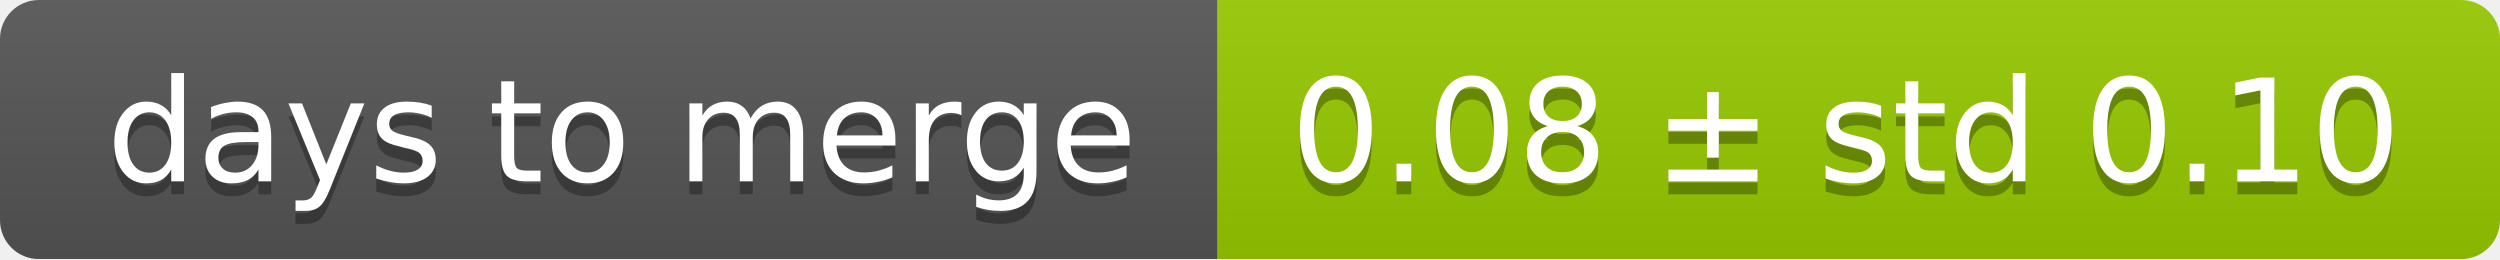
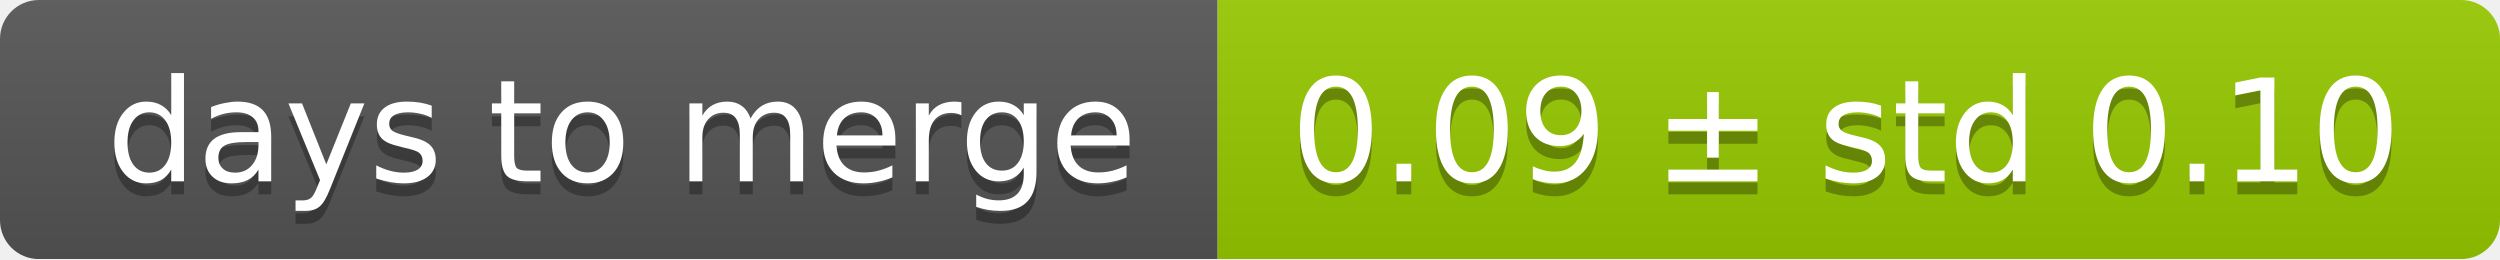
<svg xmlns="http://www.w3.org/2000/svg" width="193" height="20">
  <linearGradient id="smooth" x2="0" y2="100%">
    <stop offset="0" stop-color="#bbb" stop-opacity=".1" />
    <stop offset="1" stop-opacity=".1" />
  </linearGradient>
  <mask id="round">
    <rect width="193" height="20" rx="3" fill="#fff" />
  </mask>
  <g mask="url(#round)">
    <rect width="94" height="20" fill="#555" />
    <rect x="94" width="99" height="20" fill="#97ca00" />
    <rect width="193" height="20" fill="url(#smooth)" />
  </g>
  <g fill="#fff" text-anchor="middle" font-family="DejaVu Sans,Verdana,Geneva,sans-serif" font-size="11">
    <text x="48" y="15" fill="#010101" fill-opacity=".3">days to merge</text>
    <text x="48" y="14">days to merge</text>
-     <text x="142.5" y="15" fill="#010101" fill-opacity=".3">0.08 ± std 0.10</text>
-     <text x="142.5" y="14">0.08 ± std 0.10</text>
+     <text x="142.5" y="15" fill="#010101" fill-opacity=".3">0.09 ± std 0.10</text>
+     <text x="142.5" y="14">0.09 ± std 0.10</text>
  </g>
</svg>
